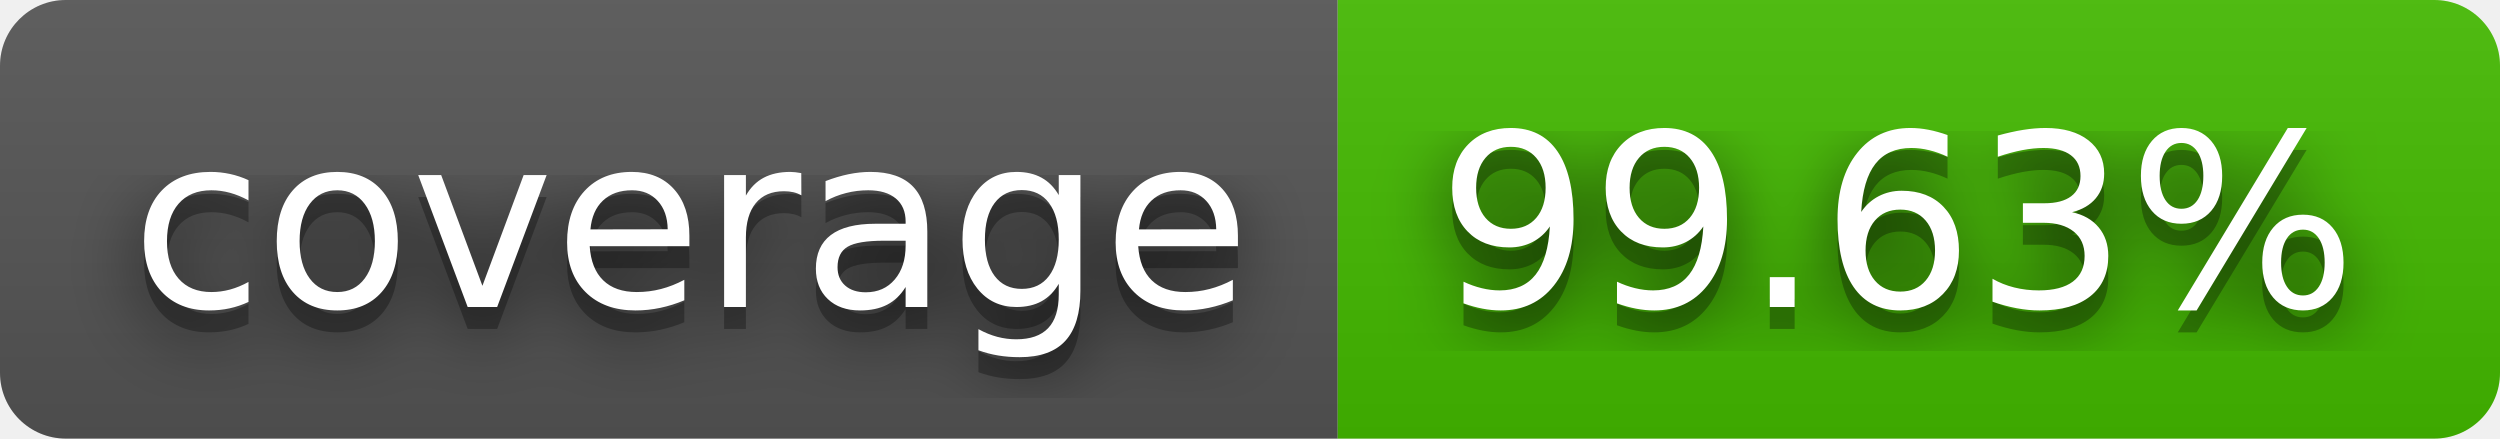
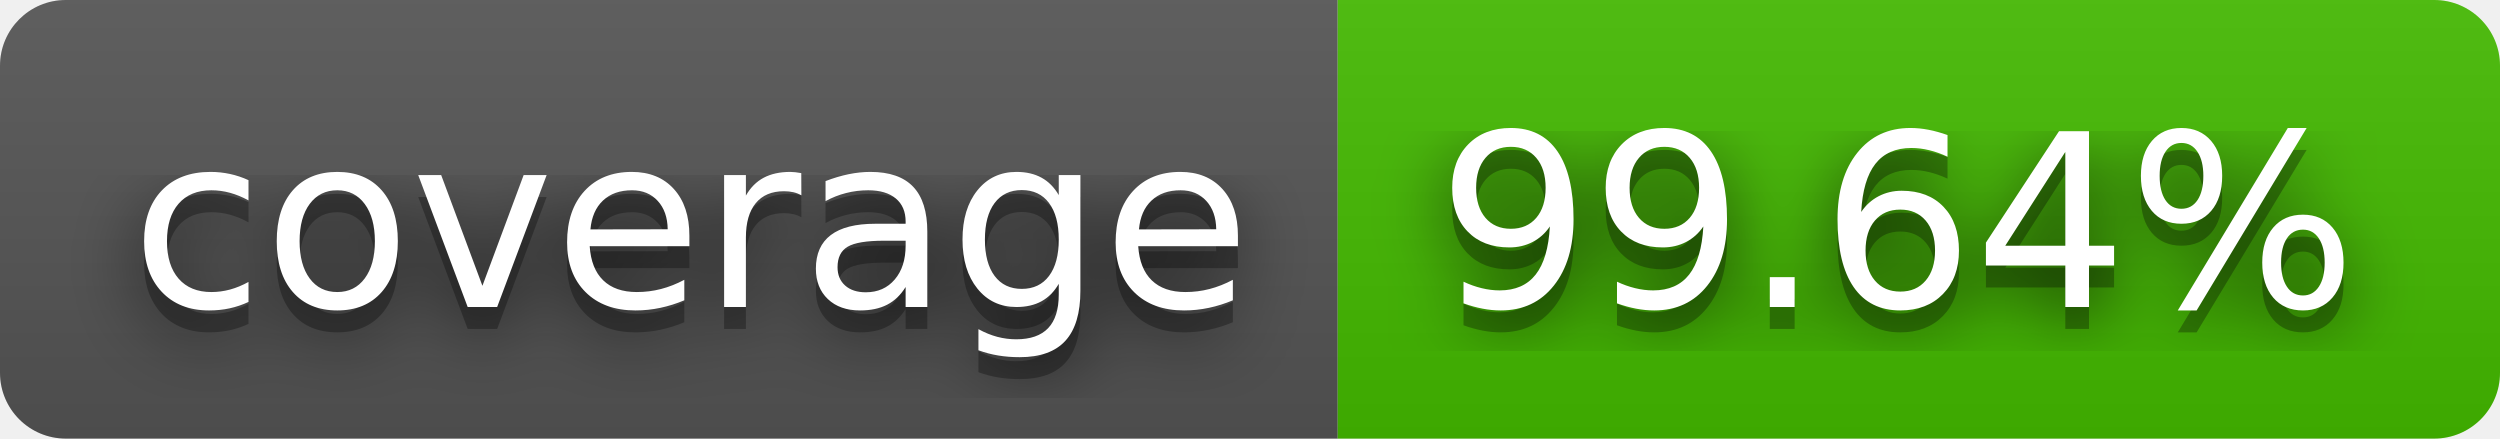
- <svg xmlns="http://www.w3.org/2000/svg" width="114" height="20" role="img" aria-label="coverage: 99.63%">
+ <svg xmlns="http://www.w3.org/2000/svg" width="114" height="20" role="img" aria-label="coverage: 99.64%">
  <filter id="blur">
    <feGaussianBlur stdDeviation="16" />
  </filter>
  <linearGradient id="s" x2="0" y2="100%">
    <stop offset="0" stop-color="#bbb" stop-opacity=".1" />
    <stop offset="1" stop-opacity=".1" />
  </linearGradient>
  <clipPath id="r">
    <rect width="114" height="20" rx="3" />
  </clipPath>
  <g clip-path="url(#r)">
    <rect width="61" height="20" fill="#555" />
    <rect x="61" width="53" height="20" fill="#4b0" />
    <rect width="114" height="20" fill="url(#s)" />
  </g>
  <g fill="#fff" text-anchor="middle" font-family="Verdana,Geneva,DejaVu Sans,sans-serif" text-rendering="geometricPrecision" font-size="110">
    <g transform="scale(.1)">
      <g aria-hidden="true" fill="#010101">
        <text x="315" y="150" fill-opacity=".8" filter="url(#blur)" textLength="510">coverage</text>
        <text x="315" y="150" fill-opacity=".3" textLength="510">coverage</text>
      </g>
      <text x="315" y="140" textLength="510">coverage</text>
    </g>
    <g transform="scale(.1)">
      <g aria-hidden="true" fill="#010101">
-         <text x="865" y="150" fill-opacity=".8" filter="url(#blur)" textLength="430">99.63%</text>
-         <text x="865" y="150" fill-opacity=".3" textLength="430">99.63%</text>
+         <text x="865" y="150" fill-opacity=".8" filter="url(#blur)" textLength="430">99.64%</text>
+         <text x="865" y="150" fill-opacity=".3" textLength="430">99.64%</text>
      </g>
-       <text x="865" y="140" textLength="430">99.63%</text>
+       <text x="865" y="140" textLength="430">99.64%</text>
    </g>
  </g>
</svg>
